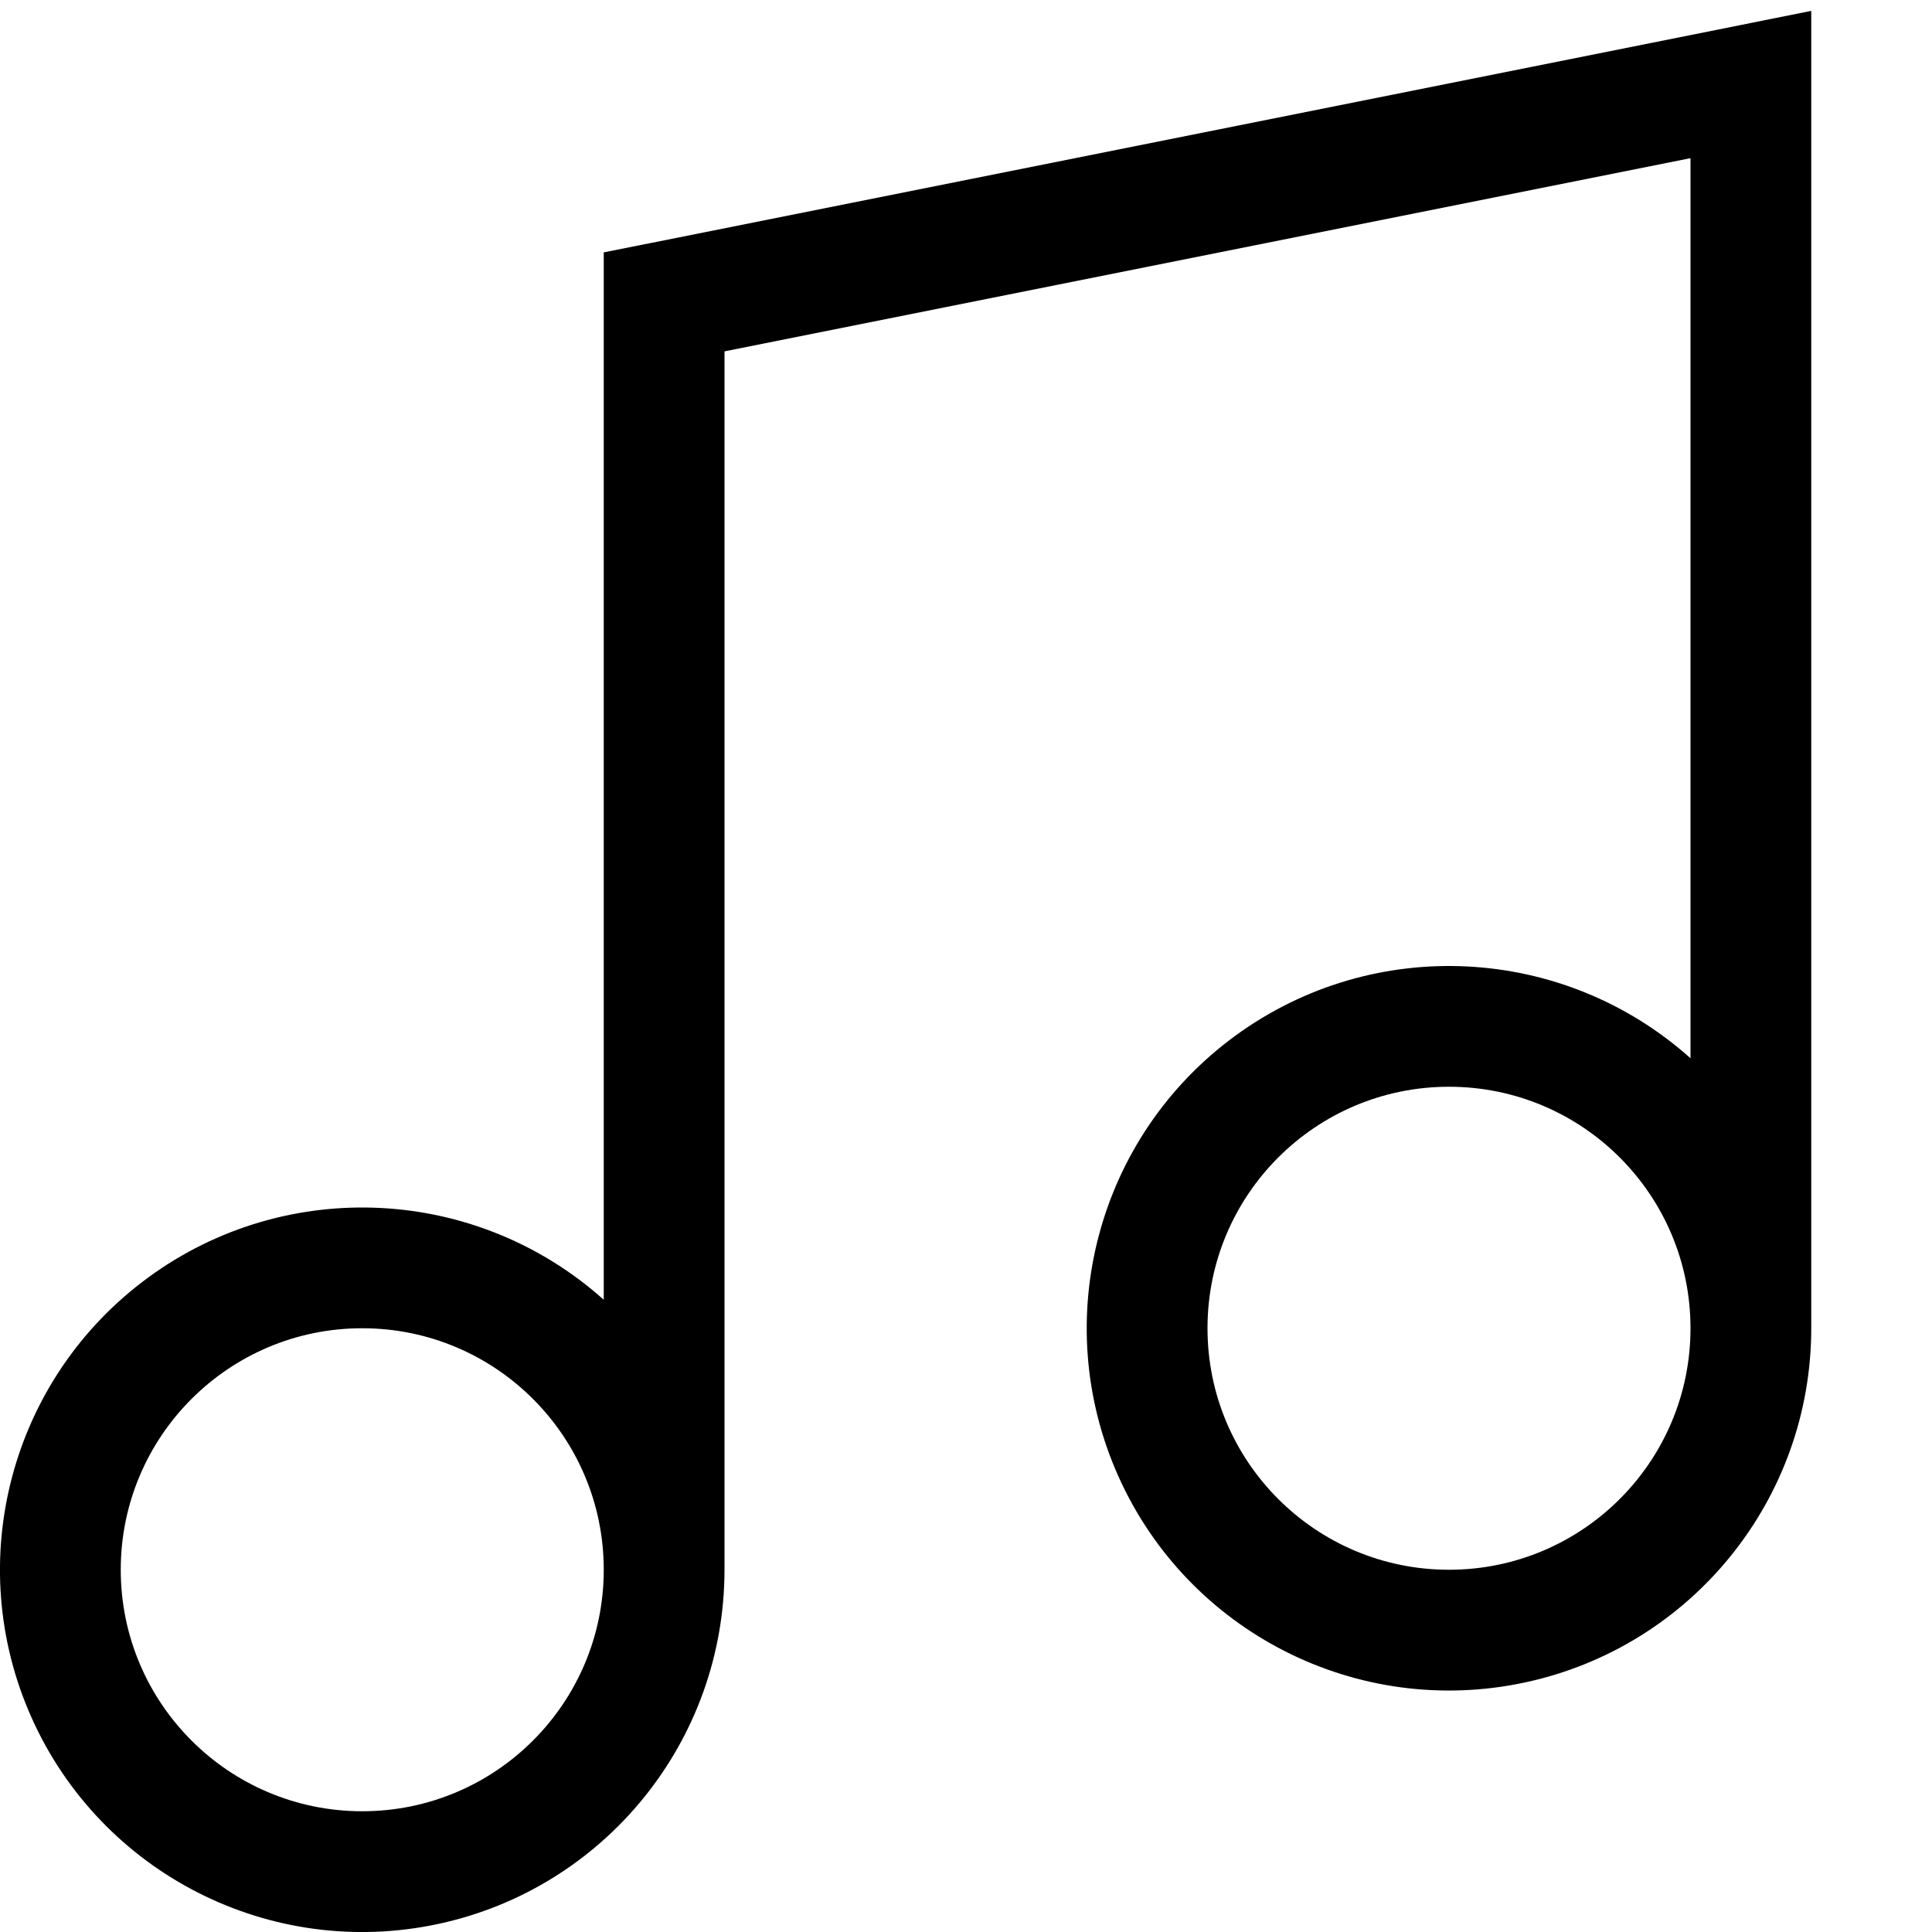
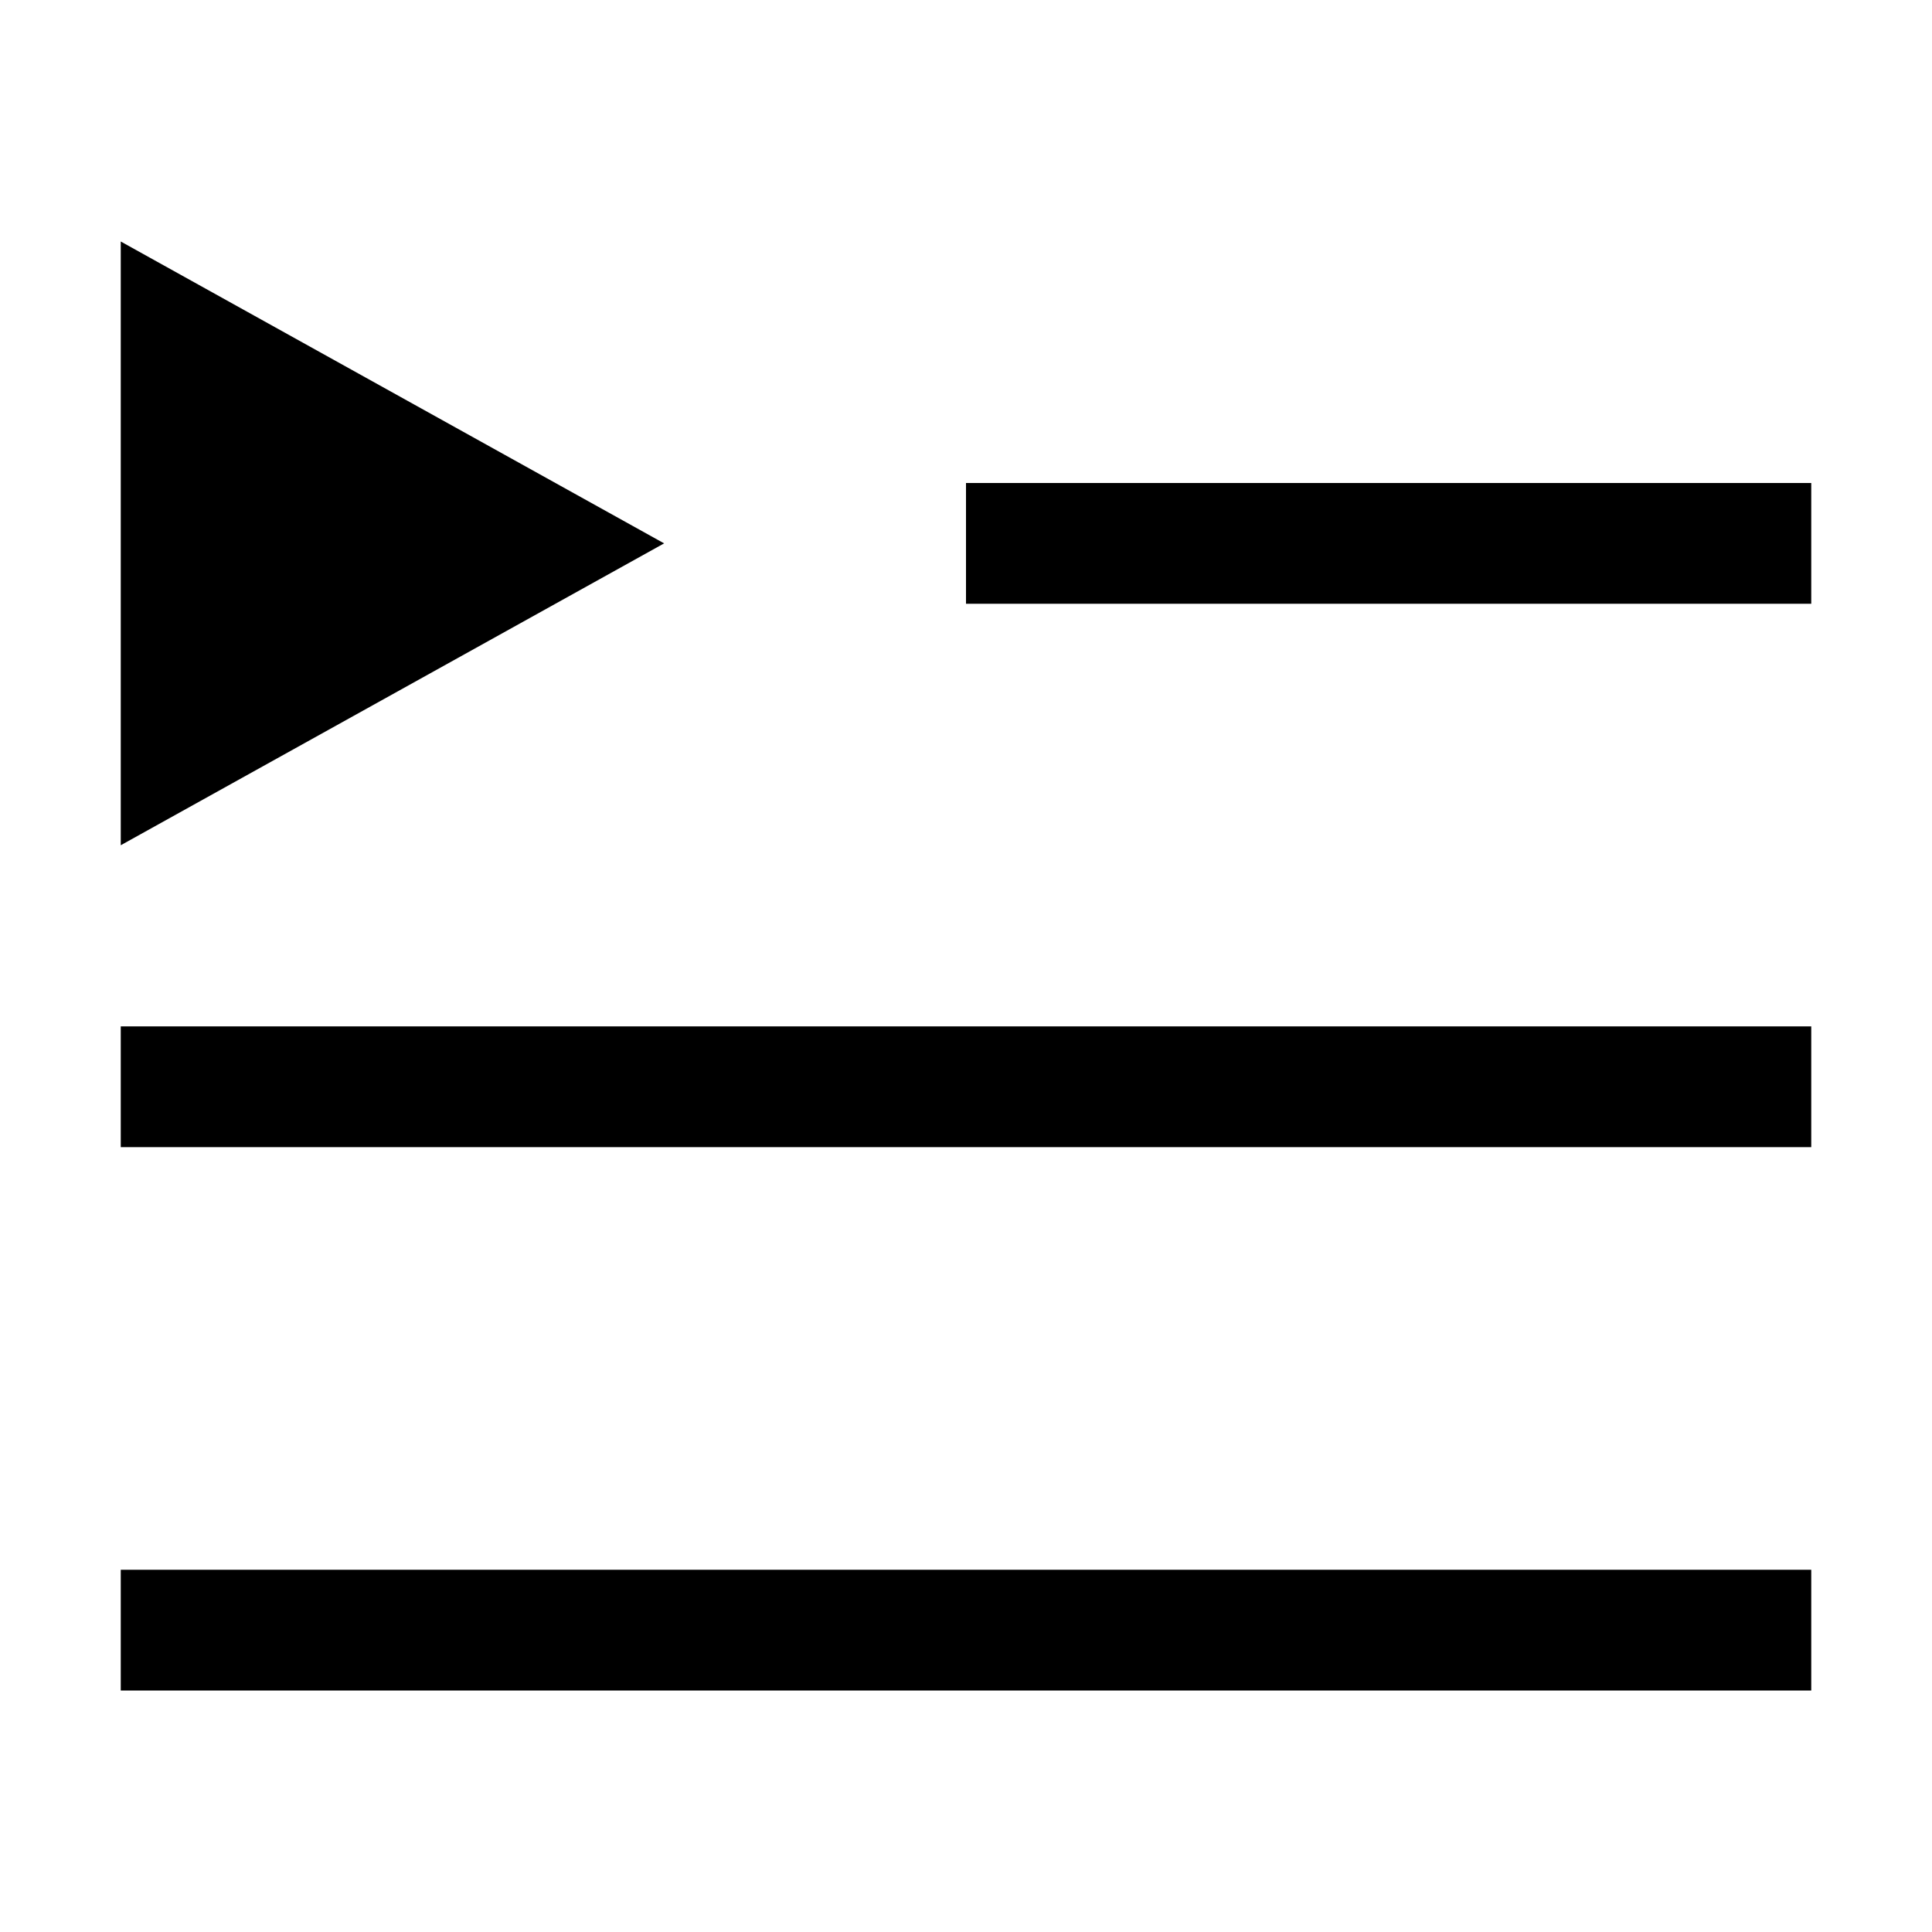
- <svg xmlns="http://www.w3.org/2000/svg" width="16" height="16" fill="none">
-   <path fill-rule="evenodd" clip-rule="evenodd" d="M15 .09V11a3 3 0 1 1-1-2.236V1.31l-8 1.6V13a3 3 0 1 1-1-2.236V2.09l.402-.08 9-1.8L15 .09zM14 11a2 2 0 1 0-4 0 2 2 0 0 0 4 0zM3 11a2 2 0 1 1 0 4 2 2 0 0 1 0-4z" fill="currentColor" />
+ <svg xmlns="http://www.w3.org/2000/svg" width="16" height="16" fill="currentColor">
+   <path d="M1 7l4.5-2.5L1 2v5zM8 5h7V4H8v1zM1 14v-1h14v1H1zM1 8.5v1h14v-1H1z" />
</svg>
